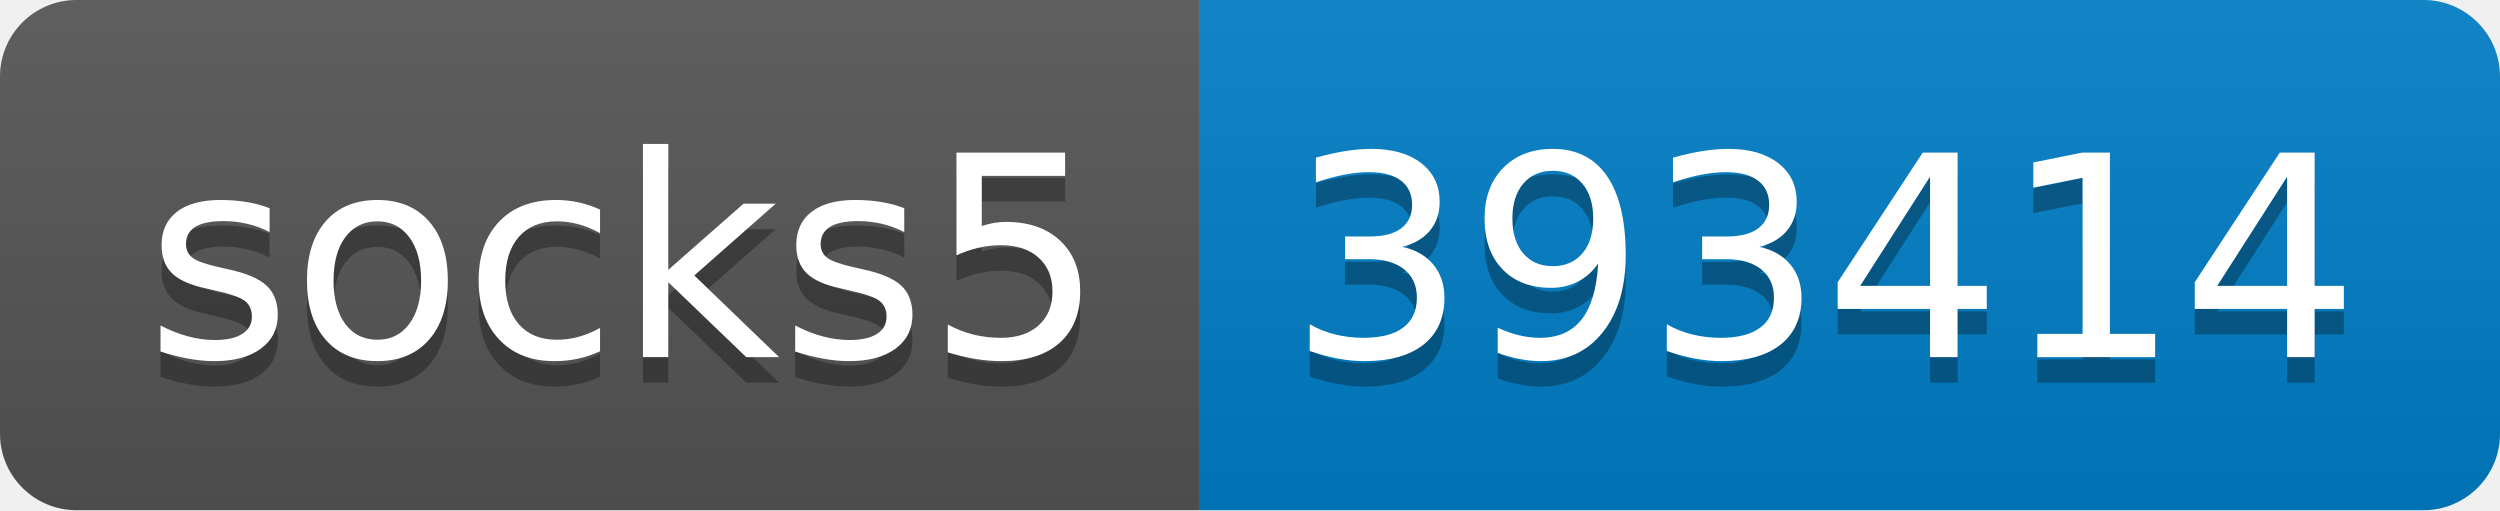
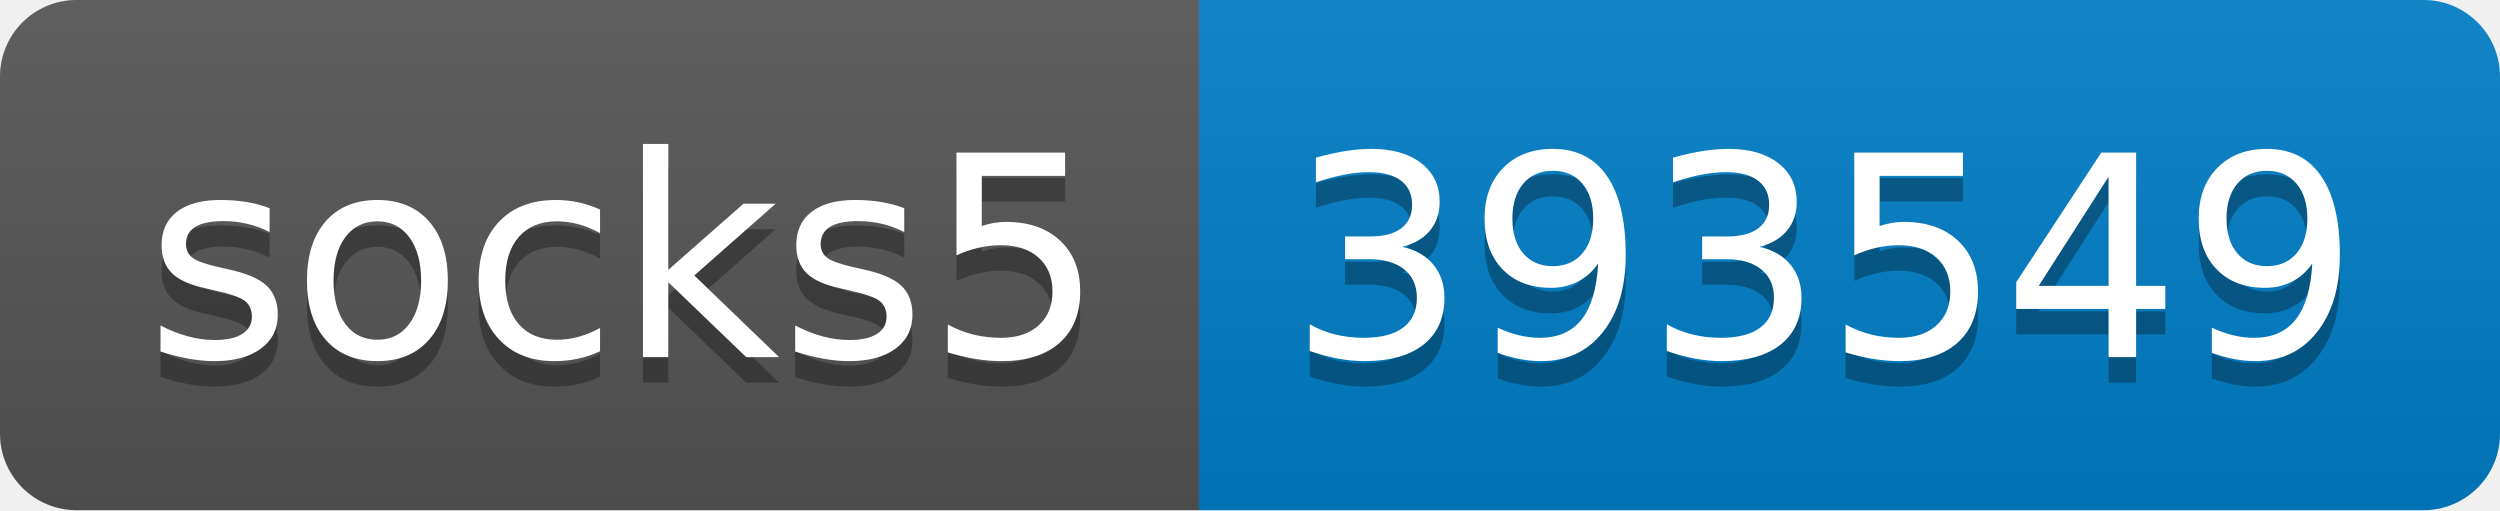
- <svg xmlns="http://www.w3.org/2000/svg" width="98" height="20" role="img" aria-label="socks5: 393414">
+ <svg xmlns="http://www.w3.org/2000/svg" width="98" height="20" role="img" aria-label="socks5: 393549">
  <linearGradient id="s" x2="0" y2="100%">
    <stop offset="0" stop-color="#bbb" stop-opacity=".1" />
    <stop offset="1" stop-opacity=".1" />
  </linearGradient>
  <clipPath id="r">
    <rect width="98" height="20" rx="3" fill="#fff" />
  </clipPath>
  <g clip-path="url(#r)">
    <rect width="47" height="20" fill="#555" />
    <rect x="47" width="51" height="20" fill="#007ec6" />
    <rect width="98" height="20" fill="url(#s)" />
  </g>
  <g fill="#fff" text-anchor="middle" font-family="Verdana,Geneva,DejaVu Sans,sans-serif" text-rendering="geometricPrecision" font-size="110">
    <text aria-hidden="true" x="245" y="150" fill="#010101" fill-opacity=".3" transform="scale(.1)" textLength="370">socks5</text>
    <text x="245" y="140" transform="scale(.1)" fill="#fff" textLength="370">socks5</text>
-     <text aria-hidden="true" x="715" y="150" fill="#010101" fill-opacity=".3" transform="scale(.1)" textLength="410">393414</text>
-     <text x="715" y="140" transform="scale(.1)" fill="#fff" textLength="410">393414</text>
+     <text aria-hidden="true" x="715" y="150" fill="#010101" fill-opacity=".3" transform="scale(.1)" textLength="410">393549</text>
+     <text x="715" y="140" transform="scale(.1)" fill="#fff" textLength="410">393549</text>
  </g>
</svg>
